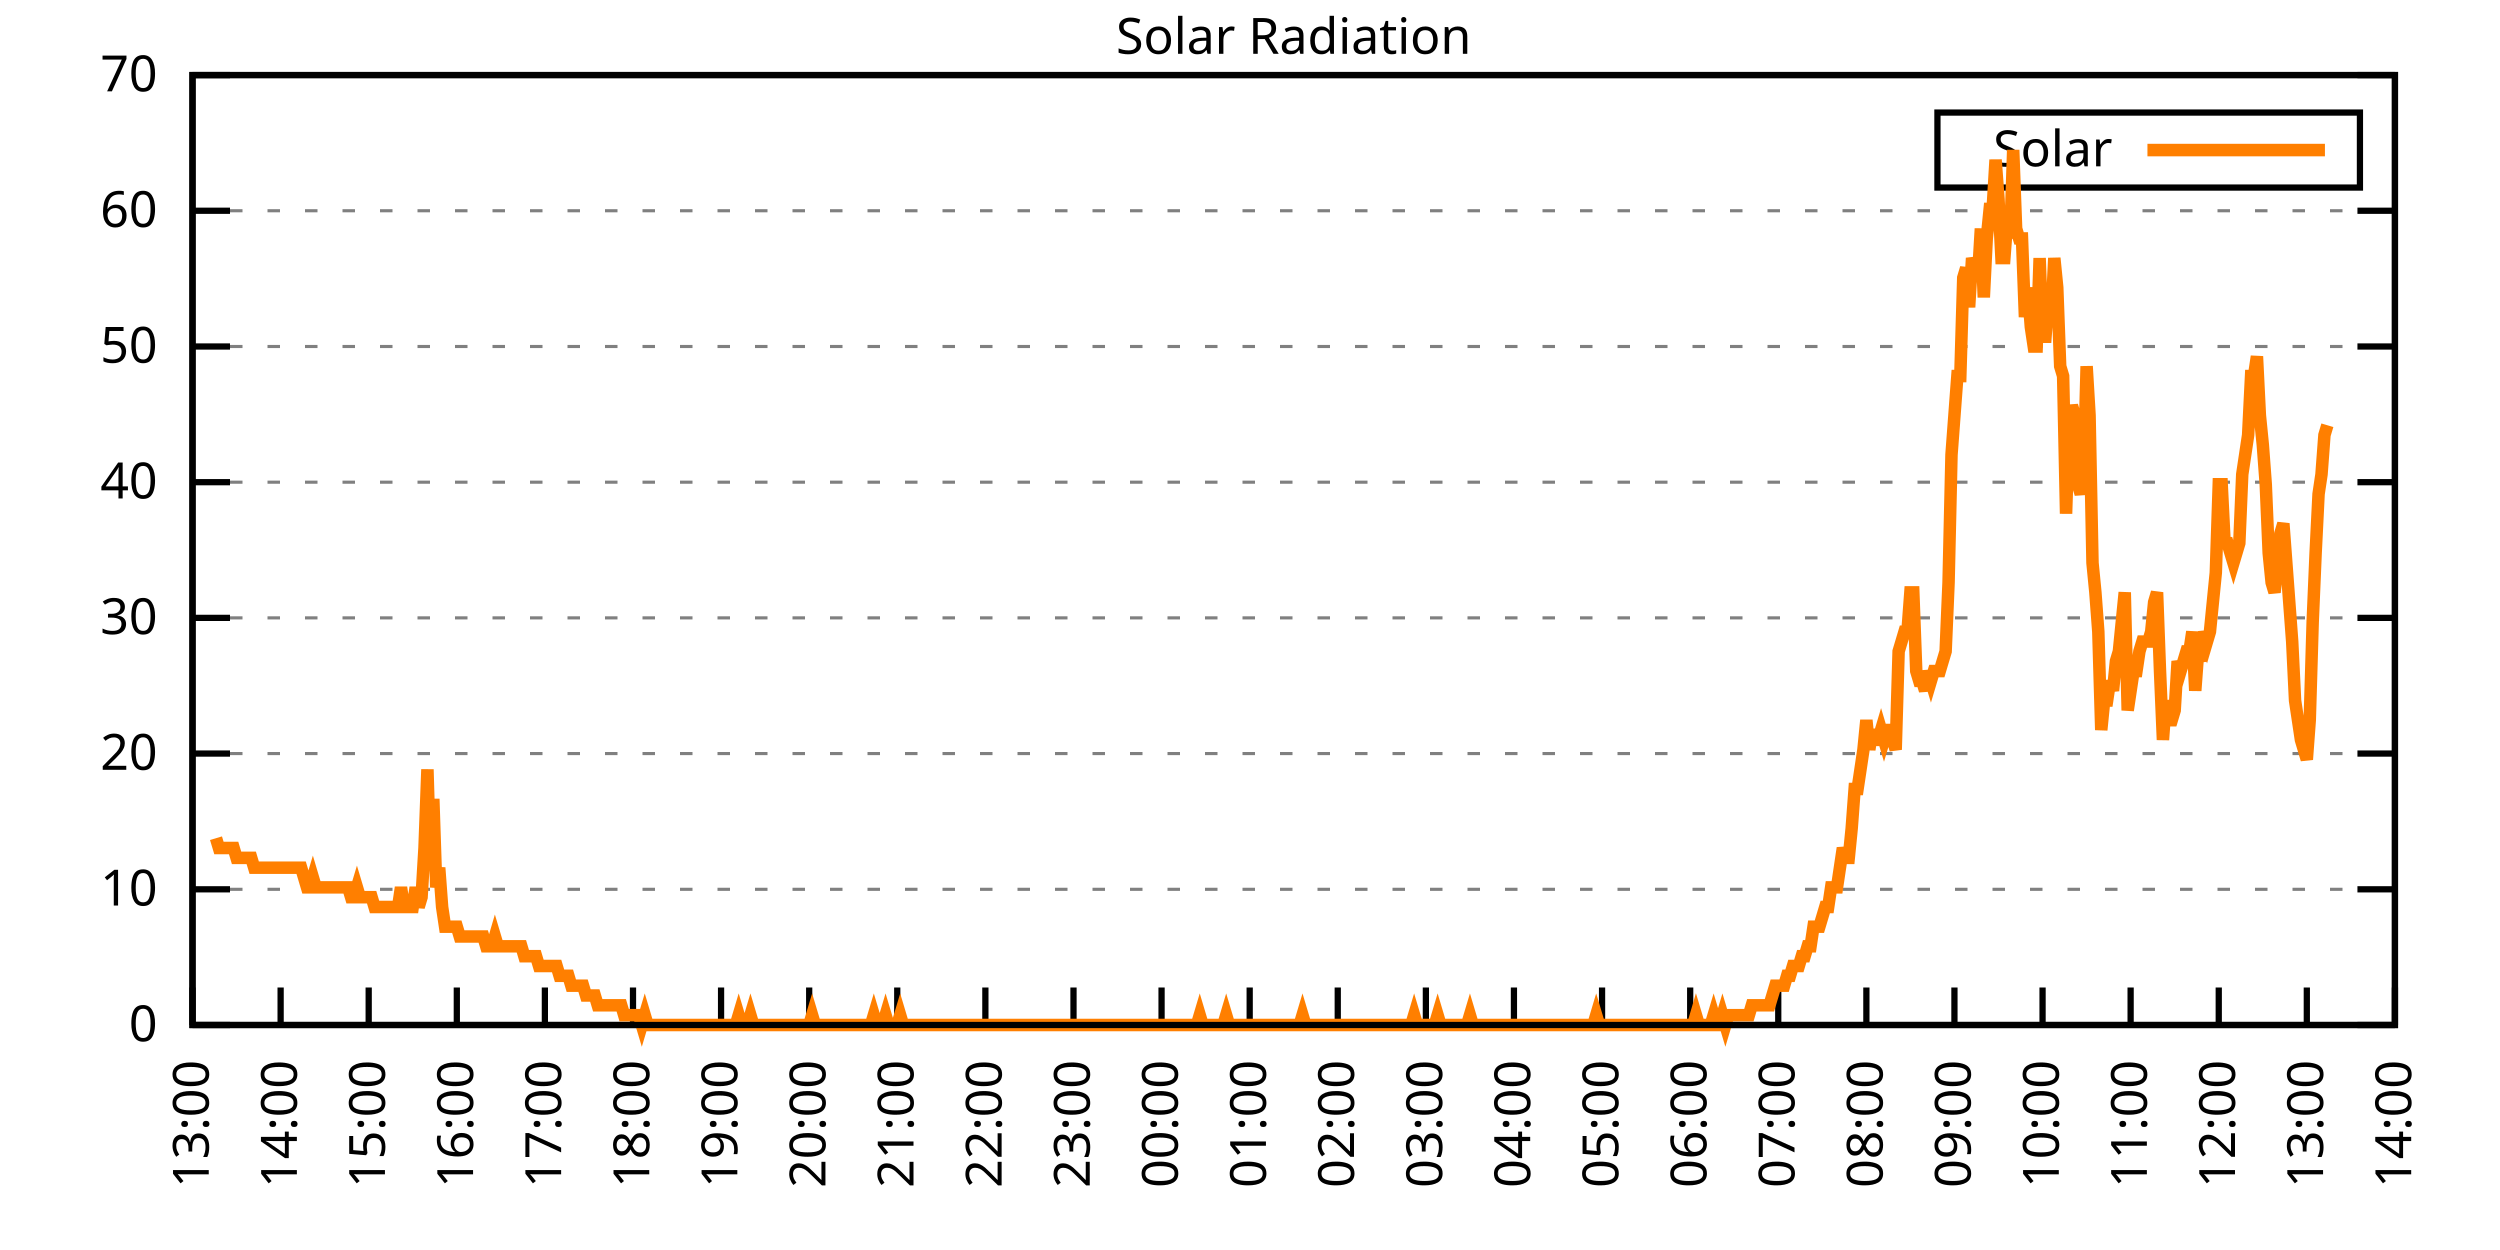
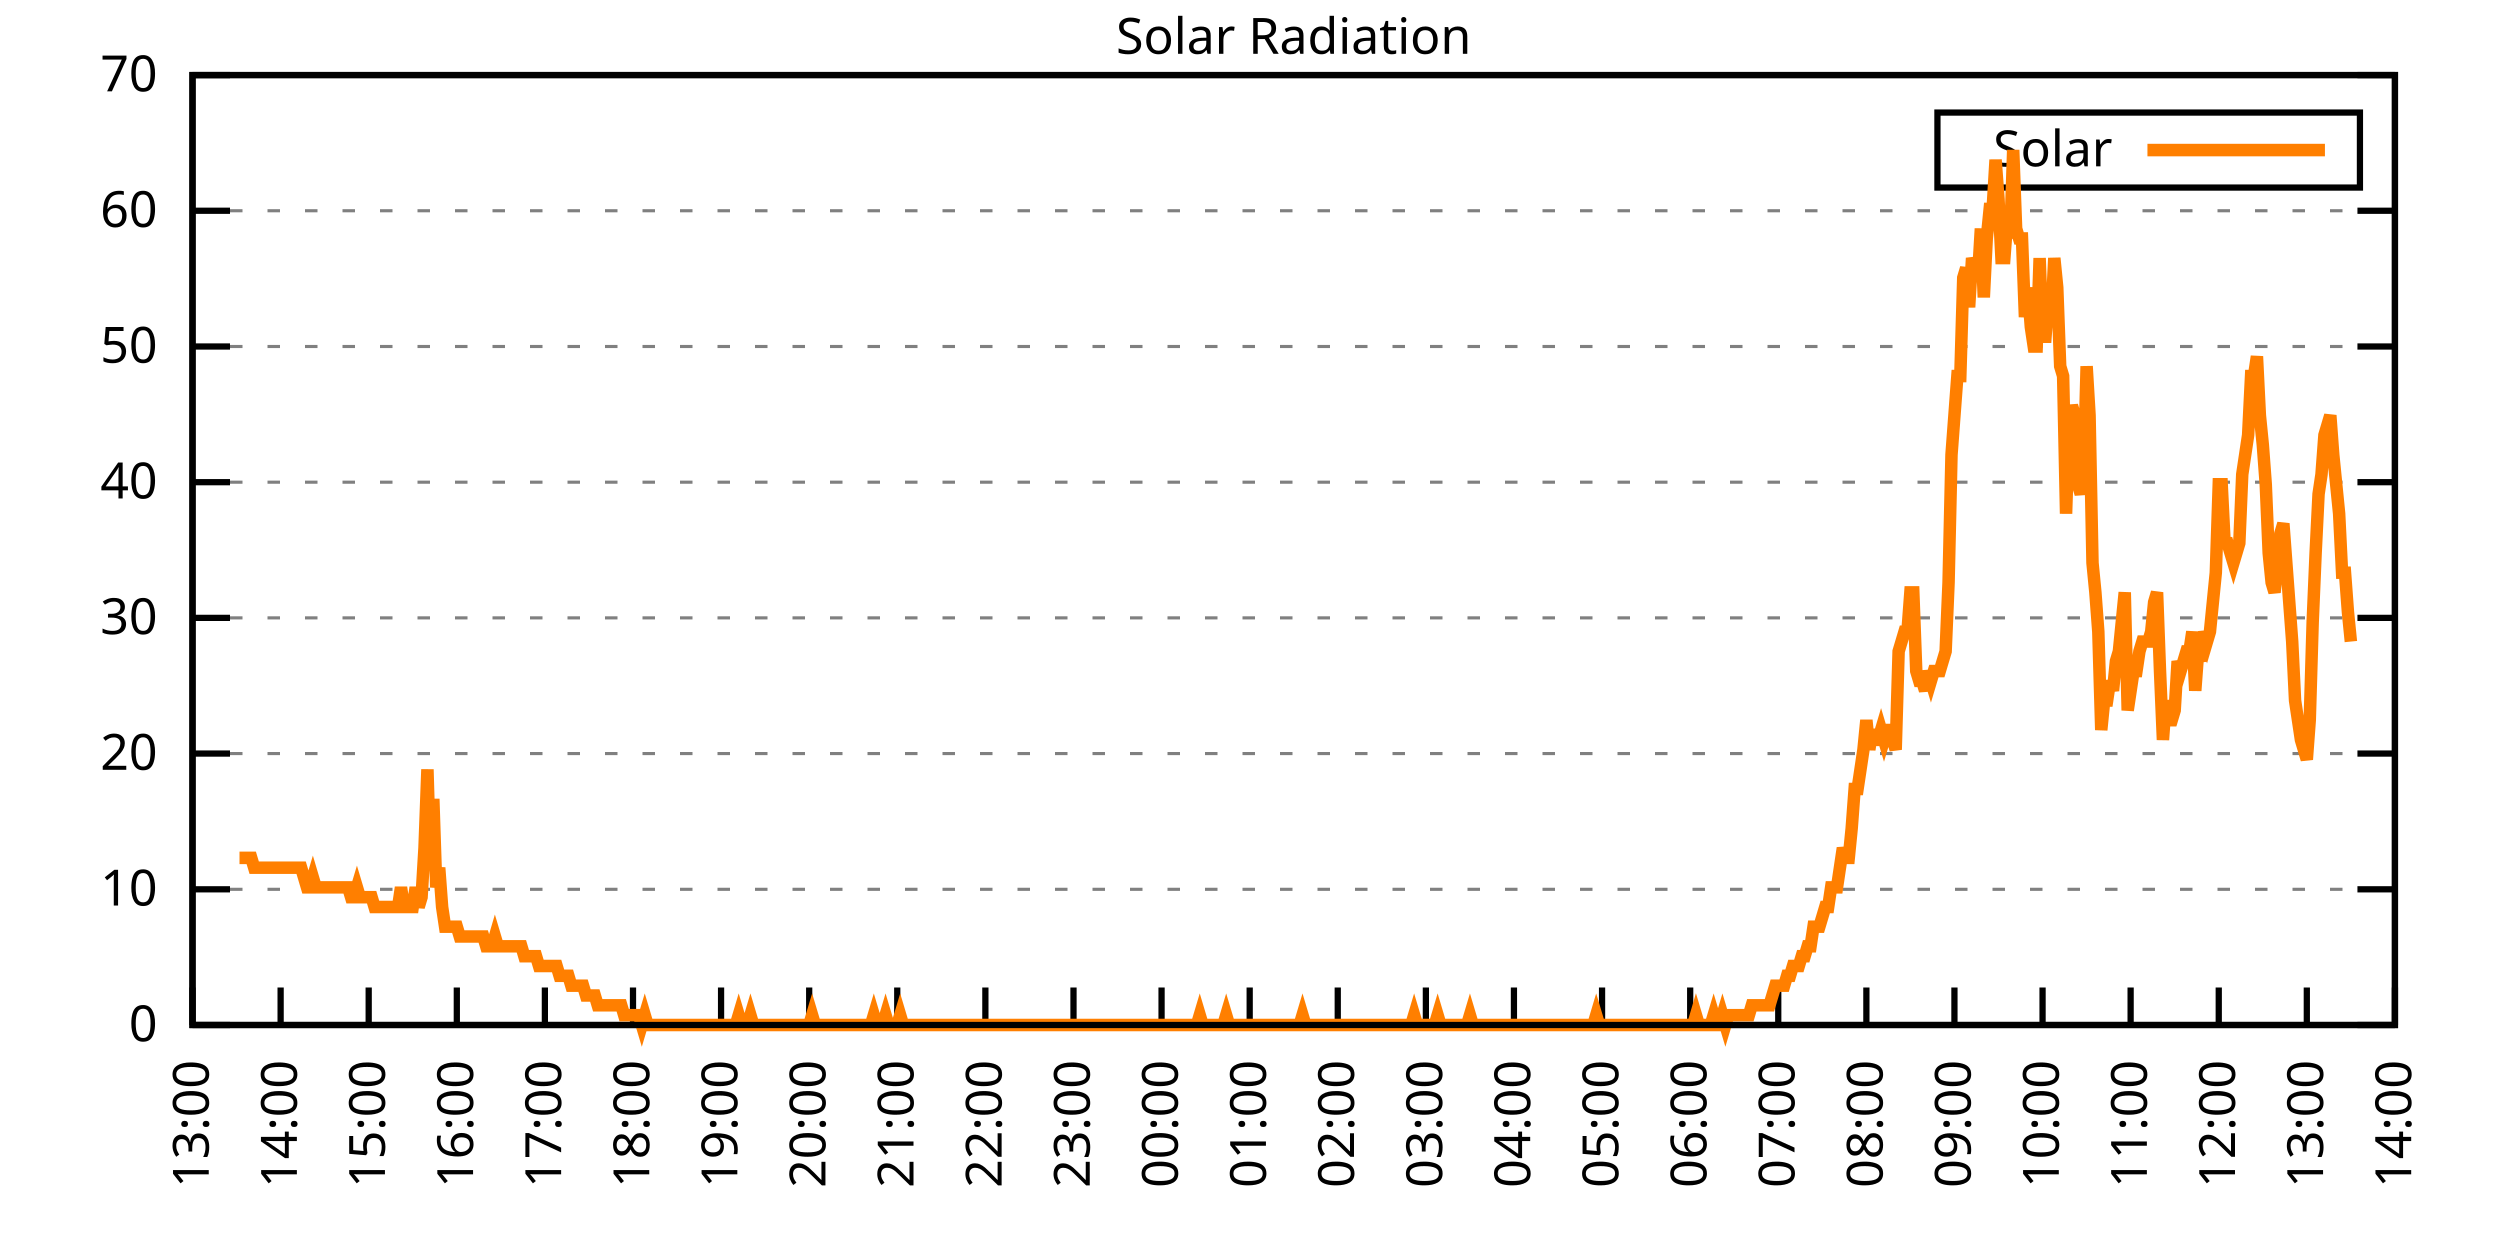
<svg xmlns="http://www.w3.org/2000/svg" xmlns:xlink="http://www.w3.org/1999/xlink" width="400" height="200" viewBox="0 0 400 200">
  <g id="gnuplot_canvas">
    <rect x="0" y="0" width="400" height="200" fill="none" />
    <defs>
      <circle id="gpDot" r="0.5" stroke-width="0.5" stroke="currentColor" />
      <path id="gpPt0" stroke-width="0.333" stroke="currentColor" d="M-1,0 h2 M0,-1 v2" />
      <path id="gpPt1" stroke-width="0.333" stroke="currentColor" d="M-1,-1 L1,1 M1,-1 L-1,1" />
      <path id="gpPt2" stroke-width="0.333" stroke="currentColor" d="M-1,0 L1,0 M0,-1 L0,1 M-1,-1 L1,1 M-1,1 L1,-1" />
      <rect id="gpPt3" stroke-width="0.333" stroke="currentColor" x="-1" y="-1" width="2" height="2" />
      <rect id="gpPt4" stroke-width="0.333" stroke="currentColor" fill="currentColor" x="-1" y="-1" width="2" height="2" />
      <circle id="gpPt5" stroke-width="0.333" stroke="currentColor" cx="0" cy="0" r="1" />
      <use xlink:href="#gpPt5" id="gpPt6" fill="currentColor" stroke="none" />
      <path id="gpPt7" stroke-width="0.333" stroke="currentColor" d="M0,-1.33 L-1.33,0.67 L1.33,0.67 z" />
      <use xlink:href="#gpPt7" id="gpPt8" fill="currentColor" stroke="none" />
      <use xlink:href="#gpPt7" id="gpPt9" stroke="currentColor" transform="rotate(180)" />
      <use xlink:href="#gpPt9" id="gpPt10" fill="currentColor" stroke="none" />
      <use xlink:href="#gpPt3" id="gpPt11" stroke="currentColor" transform="rotate(45)" />
      <use xlink:href="#gpPt11" id="gpPt12" fill="currentColor" stroke="none" />
      <path id="gpPt13" stroke-width="0.333" stroke="currentColor" d="M0,1.330 L1.265,0.411 L0.782,-1.067 L-0.782,-1.076 L-1.265,0.411 z" />
      <use xlink:href="#gpPt13" id="gpPt14" fill="currentColor" stroke="none" />
      <filter id="textbox" filterUnits="objectBoundingBox" x="0" y="0" height="1" width="1">
        <feFlood flood-color="white" flood-opacity="1" result="bgnd" />
        <feComposite in="SourceGraphic" in2="bgnd" operator="atop" />
      </filter>
      <filter id="greybox" filterUnits="objectBoundingBox" x="0" y="0" height="1" width="1">
        <feFlood flood-color="lightgrey" flood-opacity="1" result="grey" />
        <feComposite in="SourceGraphic" in2="grey" operator="atop" />
      </filter>
    </defs>
    <g fill="none" color="white" stroke="currentColor" stroke-width="1.00" stroke-linecap="butt" stroke-linejoin="miter">
</g>
    <g fill="none" color="black" stroke="currentColor" stroke-width="1.00" stroke-linecap="butt" stroke-linejoin="miter">
      <g stroke="none" shape-rendering="crispEdges">
        <polygon fill="rgb(255, 255, 255)" points="30.80,164.00 383.18,164.00 383.18,12.02 30.80,12.02 " />
      </g>
    </g>
    <g fill="none" color="black" stroke="currentColor" stroke-width="1.00" stroke-linecap="butt" stroke-linejoin="miter">
</g>
    <g fill="none" color="black" stroke="black" stroke-width="0.50" stroke-linecap="butt" stroke-linejoin="miter">
</g>
    <g fill="none" color="gray" stroke="currentColor" stroke-width="0.50" stroke-linecap="butt" stroke-linejoin="miter">
      <path stroke="gray" stroke-dasharray="2,4" class="gridline" d="M30.80,164.00 L383.19,164.00  " />
    </g>
    <g fill="none" color="gray" stroke="gray" stroke-width="1.00" stroke-linecap="butt" stroke-linejoin="miter">
</g>
    <g fill="none" color="black" stroke="currentColor" stroke-width="1.00" stroke-linecap="butt" stroke-linejoin="miter">
      <path stroke="black" d="M30.80,164.00 L36.80,164.00 M383.19,164.00 L377.19,164.00  " />
      <g transform="translate(25.20,166.60)" stroke="none" fill="black" font-family="Sans" font-size="8.00" text-anchor="end">
        <text>
          <tspan font-family="Sans"> 0</tspan>
        </text>
      </g>
    </g>
    <g fill="none" color="black" stroke="currentColor" stroke-width="1.00" stroke-linecap="butt" stroke-linejoin="miter">
</g>
    <g fill="none" color="black" stroke="black" stroke-width="0.50" stroke-linecap="butt" stroke-linejoin="miter">
</g>
    <g fill="none" color="gray" stroke="currentColor" stroke-width="0.50" stroke-linecap="butt" stroke-linejoin="miter">
      <path stroke="gray" stroke-dasharray="2,4" class="gridline" d="M30.80,142.29 L383.19,142.29  " />
    </g>
    <g fill="none" color="gray" stroke="gray" stroke-width="1.00" stroke-linecap="butt" stroke-linejoin="miter">
</g>
    <g fill="none" color="black" stroke="currentColor" stroke-width="1.00" stroke-linecap="butt" stroke-linejoin="miter">
      <path stroke="black" d="M30.80,142.29 L36.80,142.29 M383.19,142.29 L377.19,142.29  " />
      <g transform="translate(25.20,144.89)" stroke="none" fill="black" font-family="Sans" font-size="8.00" text-anchor="end">
        <text>
          <tspan font-family="Sans"> 10</tspan>
        </text>
      </g>
    </g>
    <g fill="none" color="black" stroke="currentColor" stroke-width="1.00" stroke-linecap="butt" stroke-linejoin="miter">
</g>
    <g fill="none" color="black" stroke="black" stroke-width="0.50" stroke-linecap="butt" stroke-linejoin="miter">
</g>
    <g fill="none" color="gray" stroke="currentColor" stroke-width="0.50" stroke-linecap="butt" stroke-linejoin="miter">
      <path stroke="gray" stroke-dasharray="2,4" class="gridline" d="M30.80,120.57 L383.19,120.57  " />
    </g>
    <g fill="none" color="gray" stroke="gray" stroke-width="1.00" stroke-linecap="butt" stroke-linejoin="miter">
</g>
    <g fill="none" color="black" stroke="currentColor" stroke-width="1.00" stroke-linecap="butt" stroke-linejoin="miter">
      <path stroke="black" d="M30.80,120.57 L36.80,120.57 M383.19,120.57 L377.19,120.57  " />
      <g transform="translate(25.20,123.17)" stroke="none" fill="black" font-family="Sans" font-size="8.00" text-anchor="end">
        <text>
          <tspan font-family="Sans"> 20</tspan>
        </text>
      </g>
    </g>
    <g fill="none" color="black" stroke="currentColor" stroke-width="1.00" stroke-linecap="butt" stroke-linejoin="miter">
</g>
    <g fill="none" color="black" stroke="black" stroke-width="0.50" stroke-linecap="butt" stroke-linejoin="miter">
</g>
    <g fill="none" color="gray" stroke="currentColor" stroke-width="0.50" stroke-linecap="butt" stroke-linejoin="miter">
      <path stroke="gray" stroke-dasharray="2,4" class="gridline" d="M30.80,98.86 L383.19,98.86  " />
    </g>
    <g fill="none" color="gray" stroke="gray" stroke-width="1.00" stroke-linecap="butt" stroke-linejoin="miter">
</g>
    <g fill="none" color="black" stroke="currentColor" stroke-width="1.00" stroke-linecap="butt" stroke-linejoin="miter">
      <path stroke="black" d="M30.80,98.86 L36.80,98.86 M383.19,98.86 L377.19,98.86  " />
      <g transform="translate(25.20,101.46)" stroke="none" fill="black" font-family="Sans" font-size="8.00" text-anchor="end">
        <text>
          <tspan font-family="Sans"> 30</tspan>
        </text>
      </g>
    </g>
    <g fill="none" color="black" stroke="currentColor" stroke-width="1.00" stroke-linecap="butt" stroke-linejoin="miter">
</g>
    <g fill="none" color="black" stroke="black" stroke-width="0.50" stroke-linecap="butt" stroke-linejoin="miter">
</g>
    <g fill="none" color="gray" stroke="currentColor" stroke-width="0.50" stroke-linecap="butt" stroke-linejoin="miter">
      <path stroke="gray" stroke-dasharray="2,4" class="gridline" d="M30.80,77.15 L383.19,77.15  " />
    </g>
    <g fill="none" color="gray" stroke="gray" stroke-width="1.00" stroke-linecap="butt" stroke-linejoin="miter">
</g>
    <g fill="none" color="black" stroke="currentColor" stroke-width="1.00" stroke-linecap="butt" stroke-linejoin="miter">
      <path stroke="black" d="M30.80,77.15 L36.80,77.15 M383.19,77.15 L377.19,77.15  " />
      <g transform="translate(25.20,79.75)" stroke="none" fill="black" font-family="Sans" font-size="8.00" text-anchor="end">
        <text>
          <tspan font-family="Sans"> 40</tspan>
        </text>
      </g>
    </g>
    <g fill="none" color="black" stroke="currentColor" stroke-width="1.00" stroke-linecap="butt" stroke-linejoin="miter">
</g>
    <g fill="none" color="black" stroke="black" stroke-width="0.50" stroke-linecap="butt" stroke-linejoin="miter">
</g>
    <g fill="none" color="gray" stroke="currentColor" stroke-width="0.50" stroke-linecap="butt" stroke-linejoin="miter">
      <path stroke="gray" stroke-dasharray="2,4" class="gridline" d="M30.80,55.44 L383.19,55.44  " />
    </g>
    <g fill="none" color="gray" stroke="gray" stroke-width="1.00" stroke-linecap="butt" stroke-linejoin="miter">
</g>
    <g fill="none" color="black" stroke="currentColor" stroke-width="1.00" stroke-linecap="butt" stroke-linejoin="miter">
      <path stroke="black" d="M30.80,55.44 L36.80,55.44 M383.19,55.44 L377.19,55.44  " />
      <g transform="translate(25.20,58.04)" stroke="none" fill="black" font-family="Sans" font-size="8.00" text-anchor="end">
        <text>
          <tspan font-family="Sans"> 50</tspan>
        </text>
      </g>
    </g>
    <g fill="none" color="black" stroke="currentColor" stroke-width="1.00" stroke-linecap="butt" stroke-linejoin="miter">
</g>
    <g fill="none" color="black" stroke="black" stroke-width="0.50" stroke-linecap="butt" stroke-linejoin="miter">
</g>
    <g fill="none" color="gray" stroke="currentColor" stroke-width="0.50" stroke-linecap="butt" stroke-linejoin="miter">
      <path stroke="gray" stroke-dasharray="2,4" class="gridline" d="M30.80,33.72 L383.19,33.72  " />
    </g>
    <g fill="none" color="gray" stroke="gray" stroke-width="1.00" stroke-linecap="butt" stroke-linejoin="miter">
</g>
    <g fill="none" color="black" stroke="currentColor" stroke-width="1.00" stroke-linecap="butt" stroke-linejoin="miter">
      <path stroke="black" d="M30.80,33.72 L36.80,33.72 M383.19,33.72 L377.19,33.72  " />
      <g transform="translate(25.20,36.32)" stroke="none" fill="black" font-family="Sans" font-size="8.00" text-anchor="end">
        <text>
          <tspan font-family="Sans"> 60</tspan>
        </text>
      </g>
    </g>
    <g fill="none" color="black" stroke="currentColor" stroke-width="1.00" stroke-linecap="butt" stroke-linejoin="miter">
</g>
    <g fill="none" color="black" stroke="black" stroke-width="0.50" stroke-linecap="butt" stroke-linejoin="miter">
</g>
    <g fill="none" color="gray" stroke="currentColor" stroke-width="0.50" stroke-linecap="butt" stroke-linejoin="miter">
      <path stroke="gray" stroke-dasharray="2,4" class="gridline" d="M30.80,12.01 L383.19,12.01  " />
    </g>
    <g fill="none" color="gray" stroke="gray" stroke-width="1.00" stroke-linecap="butt" stroke-linejoin="miter">
</g>
    <g fill="none" color="black" stroke="currentColor" stroke-width="1.00" stroke-linecap="butt" stroke-linejoin="miter">
      <path stroke="black" d="M30.80,12.01 L36.80,12.01 M383.19,12.01 L377.19,12.01  " />
      <g transform="translate(25.20,14.61)" stroke="none" fill="black" font-family="Sans" font-size="8.00" text-anchor="end">
        <text>
          <tspan font-family="Sans"> 70</tspan>
        </text>
      </g>
    </g>
    <g fill="none" color="black" stroke="currentColor" stroke-width="1.00" stroke-linecap="butt" stroke-linejoin="miter">
      <path stroke="black" d="M30.80,164.00 L30.80,158.00  " />
      <g transform="translate(33.40,169.60) rotate(270.00)" stroke="none" fill="black" font-family="Sans" font-size="8.00" text-anchor="end">
        <text>
          <tspan font-family="Sans">13:00</tspan>
        </text>
      </g>
    </g>
    <g fill="none" color="black" stroke="currentColor" stroke-width="1.00" stroke-linecap="butt" stroke-linejoin="miter">
      <path stroke="black" d="M44.90,164.00 L44.90,158.00  " />
      <g transform="translate(47.50,169.60) rotate(270.00)" stroke="none" fill="black" font-family="Sans" font-size="8.00" text-anchor="end">
        <text>
          <tspan font-family="Sans">14:00</tspan>
        </text>
      </g>
    </g>
    <g fill="none" color="black" stroke="currentColor" stroke-width="1.00" stroke-linecap="butt" stroke-linejoin="miter">
      <path stroke="black" d="M58.99,164.00 L58.99,158.00  " />
      <g transform="translate(61.59,169.60) rotate(270.00)" stroke="none" fill="black" font-family="Sans" font-size="8.00" text-anchor="end">
        <text>
          <tspan font-family="Sans">15:00</tspan>
        </text>
      </g>
    </g>
    <g fill="none" color="black" stroke="currentColor" stroke-width="1.00" stroke-linecap="butt" stroke-linejoin="miter">
      <path stroke="black" d="M73.09,164.00 L73.09,158.00  " />
      <g transform="translate(75.69,169.60) rotate(270.00)" stroke="none" fill="black" font-family="Sans" font-size="8.00" text-anchor="end">
        <text>
          <tspan font-family="Sans">16:00</tspan>
        </text>
      </g>
    </g>
    <g fill="none" color="black" stroke="currentColor" stroke-width="1.00" stroke-linecap="butt" stroke-linejoin="miter">
      <path stroke="black" d="M87.18,164.00 L87.18,158.00  " />
      <g transform="translate(89.78,169.60) rotate(270.00)" stroke="none" fill="black" font-family="Sans" font-size="8.00" text-anchor="end">
        <text>
          <tspan font-family="Sans">17:00</tspan>
        </text>
      </g>
    </g>
    <g fill="none" color="black" stroke="currentColor" stroke-width="1.00" stroke-linecap="butt" stroke-linejoin="miter">
      <path stroke="black" d="M101.28,164.00 L101.28,158.00  " />
      <g transform="translate(103.88,169.60) rotate(270.00)" stroke="none" fill="black" font-family="Sans" font-size="8.00" text-anchor="end">
        <text>
          <tspan font-family="Sans">18:00</tspan>
        </text>
      </g>
    </g>
    <g fill="none" color="black" stroke="currentColor" stroke-width="1.00" stroke-linecap="butt" stroke-linejoin="miter">
      <path stroke="black" d="M115.37,164.00 L115.37,158.00  " />
      <g transform="translate(117.97,169.60) rotate(270.00)" stroke="none" fill="black" font-family="Sans" font-size="8.00" text-anchor="end">
        <text>
          <tspan font-family="Sans">19:00</tspan>
        </text>
      </g>
    </g>
    <g fill="none" color="black" stroke="currentColor" stroke-width="1.00" stroke-linecap="butt" stroke-linejoin="miter">
      <path stroke="black" d="M129.47,164.00 L129.47,158.00  " />
      <g transform="translate(132.07,169.60) rotate(270.00)" stroke="none" fill="black" font-family="Sans" font-size="8.00" text-anchor="end">
        <text>
          <tspan font-family="Sans">20:00</tspan>
        </text>
      </g>
    </g>
    <g fill="none" color="black" stroke="currentColor" stroke-width="1.00" stroke-linecap="butt" stroke-linejoin="miter">
      <path stroke="black" d="M143.56,164.00 L143.56,158.00  " />
      <g transform="translate(146.16,169.60) rotate(270.00)" stroke="none" fill="black" font-family="Sans" font-size="8.00" text-anchor="end">
        <text>
          <tspan font-family="Sans">21:00</tspan>
        </text>
      </g>
    </g>
    <g fill="none" color="black" stroke="currentColor" stroke-width="1.00" stroke-linecap="butt" stroke-linejoin="miter">
      <path stroke="black" d="M157.66,164.00 L157.66,158.00  " />
      <g transform="translate(160.26,169.60) rotate(270.00)" stroke="none" fill="black" font-family="Sans" font-size="8.00" text-anchor="end">
        <text>
          <tspan font-family="Sans">22:00</tspan>
        </text>
      </g>
    </g>
    <g fill="none" color="black" stroke="currentColor" stroke-width="1.00" stroke-linecap="butt" stroke-linejoin="miter">
      <path stroke="black" d="M171.76,164.00 L171.76,158.00  " />
      <g transform="translate(174.36,169.60) rotate(270.00)" stroke="none" fill="black" font-family="Sans" font-size="8.00" text-anchor="end">
        <text>
          <tspan font-family="Sans">23:00</tspan>
        </text>
      </g>
    </g>
    <g fill="none" color="black" stroke="currentColor" stroke-width="1.00" stroke-linecap="butt" stroke-linejoin="miter">
      <path stroke="black" d="M185.85,164.00 L185.85,158.00  " />
      <g transform="translate(188.45,169.60) rotate(270.00)" stroke="none" fill="black" font-family="Sans" font-size="8.00" text-anchor="end">
        <text>
          <tspan font-family="Sans">00:00</tspan>
        </text>
      </g>
    </g>
    <g fill="none" color="black" stroke="currentColor" stroke-width="1.00" stroke-linecap="butt" stroke-linejoin="miter">
      <path stroke="black" d="M199.95,164.00 L199.95,158.00  " />
      <g transform="translate(202.55,169.60) rotate(270.00)" stroke="none" fill="black" font-family="Sans" font-size="8.00" text-anchor="end">
        <text>
          <tspan font-family="Sans">01:00</tspan>
        </text>
      </g>
    </g>
    <g fill="none" color="black" stroke="currentColor" stroke-width="1.00" stroke-linecap="butt" stroke-linejoin="miter">
      <path stroke="black" d="M214.04,164.00 L214.04,158.00  " />
      <g transform="translate(216.64,169.60) rotate(270.00)" stroke="none" fill="black" font-family="Sans" font-size="8.00" text-anchor="end">
        <text>
          <tspan font-family="Sans">02:00</tspan>
        </text>
      </g>
    </g>
    <g fill="none" color="black" stroke="currentColor" stroke-width="1.00" stroke-linecap="butt" stroke-linejoin="miter">
      <path stroke="black" d="M228.14,164.00 L228.14,158.00  " />
      <g transform="translate(230.74,169.60) rotate(270.00)" stroke="none" fill="black" font-family="Sans" font-size="8.00" text-anchor="end">
        <text>
          <tspan font-family="Sans">03:00</tspan>
        </text>
      </g>
    </g>
    <g fill="none" color="black" stroke="currentColor" stroke-width="1.00" stroke-linecap="butt" stroke-linejoin="miter">
      <path stroke="black" d="M242.23,164.00 L242.23,158.00  " />
      <g transform="translate(244.83,169.60) rotate(270.00)" stroke="none" fill="black" font-family="Sans" font-size="8.00" text-anchor="end">
        <text>
          <tspan font-family="Sans">04:00</tspan>
        </text>
      </g>
    </g>
    <g fill="none" color="black" stroke="currentColor" stroke-width="1.00" stroke-linecap="butt" stroke-linejoin="miter">
      <path stroke="black" d="M256.33,164.00 L256.33,158.00  " />
      <g transform="translate(258.93,169.60) rotate(270.00)" stroke="none" fill="black" font-family="Sans" font-size="8.00" text-anchor="end">
        <text>
          <tspan font-family="Sans">05:00</tspan>
        </text>
      </g>
    </g>
    <g fill="none" color="black" stroke="currentColor" stroke-width="1.00" stroke-linecap="butt" stroke-linejoin="miter">
      <path stroke="black" d="M270.43,164.00 L270.43,158.00  " />
      <g transform="translate(273.03,169.60) rotate(270.00)" stroke="none" fill="black" font-family="Sans" font-size="8.00" text-anchor="end">
        <text>
          <tspan font-family="Sans">06:00</tspan>
        </text>
      </g>
    </g>
    <g fill="none" color="black" stroke="currentColor" stroke-width="1.00" stroke-linecap="butt" stroke-linejoin="miter">
      <path stroke="black" d="M284.52,164.00 L284.52,158.00  " />
      <g transform="translate(287.12,169.60) rotate(270.00)" stroke="none" fill="black" font-family="Sans" font-size="8.00" text-anchor="end">
        <text>
          <tspan font-family="Sans">07:00</tspan>
        </text>
      </g>
    </g>
    <g fill="none" color="black" stroke="currentColor" stroke-width="1.00" stroke-linecap="butt" stroke-linejoin="miter">
      <path stroke="black" d="M298.62,164.00 L298.62,158.00  " />
      <g transform="translate(301.22,169.60) rotate(270.00)" stroke="none" fill="black" font-family="Sans" font-size="8.00" text-anchor="end">
        <text>
          <tspan font-family="Sans">08:00</tspan>
        </text>
      </g>
    </g>
    <g fill="none" color="black" stroke="currentColor" stroke-width="1.00" stroke-linecap="butt" stroke-linejoin="miter">
      <path stroke="black" d="M312.71,164.00 L312.71,158.00  " />
      <g transform="translate(315.31,169.60) rotate(270.00)" stroke="none" fill="black" font-family="Sans" font-size="8.00" text-anchor="end">
        <text>
          <tspan font-family="Sans">09:00</tspan>
        </text>
      </g>
    </g>
    <g fill="none" color="black" stroke="currentColor" stroke-width="1.00" stroke-linecap="butt" stroke-linejoin="miter">
      <path stroke="black" d="M326.81,164.00 L326.81,158.00  " />
      <g transform="translate(329.41,169.60) rotate(270.00)" stroke="none" fill="black" font-family="Sans" font-size="8.00" text-anchor="end">
        <text>
          <tspan font-family="Sans">10:00</tspan>
        </text>
      </g>
    </g>
    <g fill="none" color="black" stroke="currentColor" stroke-width="1.00" stroke-linecap="butt" stroke-linejoin="miter">
      <path stroke="black" d="M340.90,164.00 L340.90,158.00  " />
      <g transform="translate(343.50,169.60) rotate(270.00)" stroke="none" fill="black" font-family="Sans" font-size="8.00" text-anchor="end">
        <text>
          <tspan font-family="Sans">11:00</tspan>
        </text>
      </g>
    </g>
    <g fill="none" color="black" stroke="currentColor" stroke-width="1.00" stroke-linecap="butt" stroke-linejoin="miter">
      <path stroke="black" d="M355.00,164.00 L355.00,158.00  " />
      <g transform="translate(357.60,169.60) rotate(270.00)" stroke="none" fill="black" font-family="Sans" font-size="8.00" text-anchor="end">
        <text>
          <tspan font-family="Sans">12:00</tspan>
        </text>
      </g>
    </g>
    <g fill="none" color="black" stroke="currentColor" stroke-width="1.00" stroke-linecap="butt" stroke-linejoin="miter">
      <path stroke="black" d="M369.09,164.00 L369.09,158.00  " />
      <g transform="translate(371.69,169.60) rotate(270.00)" stroke="none" fill="black" font-family="Sans" font-size="8.00" text-anchor="end">
        <text>
          <tspan font-family="Sans">13:00</tspan>
        </text>
      </g>
    </g>
    <g fill="none" color="black" stroke="currentColor" stroke-width="1.00" stroke-linecap="butt" stroke-linejoin="miter">
      <path stroke="black" d="M383.19,164.00 L383.19,158.00  " />
      <g transform="translate(385.79,169.60) rotate(270.00)" stroke="none" fill="black" font-family="Sans" font-size="8.00" text-anchor="end">
        <text>
          <tspan font-family="Sans">14:00</tspan>
        </text>
      </g>
    </g>
    <g fill="none" color="black" stroke="currentColor" stroke-width="1.00" stroke-linecap="butt" stroke-linejoin="miter">
</g>
    <g fill="none" color="black" stroke="currentColor" stroke-width="1.00" stroke-linecap="butt" stroke-linejoin="miter">
      <path stroke="black" d="M30.80,12.01 L30.80,164.00 L383.19,164.00 L383.19,12.01 L30.80,12.01 Z  " />
    </g>
    <g fill="none" color="black" stroke="currentColor" stroke-width="1.00" stroke-linecap="butt" stroke-linejoin="miter">
</g>
    <g fill="none" color="black" stroke="currentColor" stroke-width="1.00" stroke-linecap="butt" stroke-linejoin="miter">
      <path stroke="black" d="M309.99,30.01 L309.99,18.01 L377.59,18.01 L377.59,30.01 L309.99,30.01 Z  " />
    </g>
    <g id="Solar_Radiation_plot_1">
      <g fill="none" color="white" stroke="black" stroke-width="2.00" stroke-linecap="butt" stroke-linejoin="miter">
</g>
      <g fill="none" color="black" stroke="currentColor" stroke-width="2.00" stroke-linecap="butt" stroke-linejoin="miter">
        <g transform="translate(337.99,26.61)" stroke="none" fill="black" font-family="Sans" font-size="8.00" text-anchor="end">
          <text>
            <tspan font-family="Sans">Solar</tspan>
          </text>
        </g>
      </g>
      <g fill="none" color="black" stroke="currentColor" stroke-width="2.00" stroke-linecap="butt" stroke-linejoin="miter">
-         <path stroke="rgb(255, 127,   0)" d="M343.59,24.01 L371.99,24.01 M34.56,134.11 L35.03,135.68 L35.50,135.68 L35.97,135.68 L36.44,135.68 L36.91,135.68   L37.38,135.68 L37.85,137.26 L38.32,137.26 L38.79,137.26 L39.26,137.26 L39.73,137.26 L40.20,137.26 L40.67,138.83   L41.14,138.83 L41.61,138.83 L42.08,138.83 L42.55,138.83 L43.02,138.83 L43.49,138.83 L43.96,138.83 L44.43,138.83   L44.90,138.83 L45.37,138.83 L45.84,138.83 L46.31,138.83 L46.78,138.83 L47.24,138.83 L47.71,138.83 L48.18,138.83   L48.65,140.40 L49.12,141.98 L49.59,141.98 L50.06,140.40 L50.53,141.98 L51.00,141.98 L51.47,141.98 L51.94,141.98   L52.41,141.98 L52.88,141.98 L53.35,141.98 L53.82,141.98 L54.29,141.98 L54.76,141.98 L55.23,141.98 L55.70,141.98   L56.17,143.55 L56.64,143.55 L57.11,141.98 L57.58,143.55 L58.05,143.55 L58.52,143.55 L58.99,143.55 L59.46,143.55   L59.93,145.12 L60.40,145.12 L60.87,145.12 L61.34,145.12 L61.81,145.12 L62.28,145.12 L62.75,145.12 L63.22,145.12   L63.69,145.12 L64.16,141.98 L64.63,145.12 L65.10,145.12 L65.57,145.12 L66.04,145.12 L66.51,141.98 L66.98,145.12   L67.45,143.55 L67.92,135.68 L68.39,123.10 L68.86,138.83 L69.33,127.82 L69.80,141.98 L70.27,138.83 L70.74,145.12   L71.21,148.27 L71.68,148.27 L72.15,148.27 L72.62,148.27 L73.09,148.27 L73.56,149.84 L74.03,149.84 L74.50,149.84   L74.97,149.84 L75.44,149.84 L75.91,149.84 L76.38,149.84 L76.85,149.84 L77.32,149.84 L77.79,151.41 L78.26,151.41   L78.73,151.41 L79.19,149.84 L79.66,151.41 L80.13,151.41 L80.60,151.41 L81.07,151.41 L81.54,151.41 L82.01,151.41   L82.48,151.41 L82.95,151.41 L83.42,151.41 L83.89,152.99 L84.36,152.99 L84.83,152.99 L85.30,152.99 L85.77,152.99   L86.24,154.56 L86.71,154.56 L87.18,154.56 L87.65,154.56 L88.12,154.56 L88.59,154.56 L89.06,154.56 L89.53,156.13   L90.00,156.13 L90.47,156.13 L90.94,156.13 L91.41,157.71 L91.88,157.71 L92.35,157.71 L92.82,157.71 L93.29,157.71   L93.76,159.28 L94.23,159.28 L94.70,159.28 L95.17,159.28 L95.64,160.85 L96.11,160.85 L96.58,160.85 L97.05,160.85   L97.52,160.85 L97.99,160.85 L98.46,160.85 L98.93,160.85 L99.40,160.85 L99.87,162.43 L100.34,162.43 L100.81,162.43   L101.28,162.43 L101.75,162.43 L102.22,162.43 L102.69,164.00 L103.16,162.43 L103.63,164.00 L104.10,164.00 L104.57,164.00   L105.04,164.00 L105.51,164.00 L105.98,164.00 L106.45,164.00 L106.92,164.00 L107.39,164.00 L107.86,164.00 L108.33,164.00   L108.80,164.00 L109.27,164.00 L109.74,164.00 L110.21,164.00 L110.68,164.00 L111.14,164.00 L111.61,164.00 L112.08,164.00   L112.55,164.00 L113.02,164.00 L113.49,164.00 L113.96,164.00 L114.43,164.00 L114.90,164.00 L115.37,164.00 L115.84,164.00   L116.31,164.00 L116.78,164.00 L117.25,164.00 L117.72,164.00 L118.19,162.43 L118.66,164.00 L119.13,164.00 L119.60,164.00   L120.07,162.43 L120.54,164.00 L121.01,164.00 L121.48,164.00 L121.95,164.00 L122.42,164.00 L122.89,164.00 L123.36,164.00   L123.83,164.00 L124.30,164.00 L124.77,164.00 L125.24,164.00 L125.71,164.00 L126.18,164.00 L126.65,164.00 L127.12,164.00   L127.59,164.00 L128.06,164.00 L128.53,164.00 L129.00,164.00 L129.47,164.00 L129.94,162.43 L130.41,164.00 L130.88,164.00   L131.35,164.00 L131.82,164.00 L132.29,164.00 L132.76,164.00 L133.23,164.00 L133.70,164.00 L134.17,164.00 L134.64,164.00   L135.11,164.00 L135.58,164.00 L136.05,164.00 L136.52,164.00 L136.99,164.00 L137.46,164.00 L137.93,164.00 L138.40,164.00   L138.87,164.00 L139.34,164.00 L139.81,162.43 L140.28,164.00 L140.75,164.00 L141.22,164.00 L141.69,162.43 L142.16,164.00   L142.63,164.00 L143.09,164.00 L143.56,164.00 L144.03,162.43 L144.50,164.00 L144.97,164.00 L145.44,164.00 L145.91,164.00   L146.38,164.00 L146.85,164.00 L147.32,164.00 L147.79,164.00 L148.26,164.00 L148.73,164.00 L149.20,164.00 L149.67,164.00   L150.14,164.00 L150.61,164.00 L151.08,164.00 L151.55,164.00 L152.02,164.00 L152.49,164.00 L152.96,164.00 L153.43,164.00   L153.90,164.00 L154.37,164.00 L154.84,164.00 L155.31,164.00 L155.78,164.00 L156.25,164.00 L156.72,164.00 L157.19,164.00   L157.66,164.00 L158.13,164.00 L158.60,164.00 L159.07,164.00 L159.54,164.00 L160.01,164.00 L160.48,164.00 L160.95,164.00   L161.42,164.00 L161.89,164.00 L162.36,164.00 L162.83,164.00 L163.30,164.00 L163.77,164.00 L164.24,164.00 L164.71,164.00   L165.18,164.00 L165.65,164.00 L166.12,164.00 L166.59,164.00 L167.06,164.00 L167.53,164.00 L168.00,164.00 L168.47,164.00   L168.94,164.00 L169.41,164.00 L169.88,164.00 L170.35,164.00 L170.82,164.00 L171.29,164.00 L171.76,164.00 L172.23,164.00   L172.70,164.00 L173.17,164.00 L173.64,164.00 L174.11,164.00 L174.58,164.00 L175.04,164.00 L175.51,164.00 L175.98,164.00   L176.45,164.00 L176.92,164.00 L177.39,164.00 L177.86,164.00 L178.33,164.00 L178.80,164.00 L179.27,164.00 L179.74,164.00   L180.21,164.00 L180.68,164.00 L181.15,164.00 L181.62,164.00 L182.09,164.00 L182.56,164.00 L183.03,164.00 L183.50,164.00   L183.97,164.00 L184.44,164.00 L184.91,164.00 L185.38,164.00 L185.85,164.00 L186.32,164.00 L186.79,164.00 L187.26,164.00   L187.73,164.00 L188.20,164.00 L188.67,164.00 L189.14,164.00 L189.61,164.00 L190.08,164.00 L190.55,164.00 L191.02,164.00   L191.49,164.00 L191.96,162.43 L192.43,164.00 L192.90,164.00 L193.37,164.00 L193.84,164.00 L194.31,164.00 L194.78,164.00   L195.25,164.00 L195.72,164.00 L196.19,162.43 L196.66,164.00 L197.13,164.00 L197.60,164.00 L198.07,164.00 L198.54,164.00   L199.01,164.00 L199.48,164.00 L199.95,164.00 L200.42,164.00 L200.89,164.00 L201.36,164.00 L201.83,164.00 L202.30,164.00   L202.77,164.00 L203.24,164.00 L203.71,164.00 L204.18,164.00 L204.65,164.00 L205.12,164.00 L205.59,164.00 L206.06,164.00   L206.53,164.00 L207.00,164.00 L207.46,164.00 L207.93,164.00 L208.40,162.43 L208.87,164.00 L209.34,164.00 L209.81,164.00   L210.28,164.00 L210.75,164.00 L211.22,164.00 L211.69,164.00 L212.16,164.00 L212.63,164.00 L213.10,164.00 L213.57,164.00   L214.04,164.00 L214.51,164.00 L214.98,164.00 L215.45,164.00 L215.92,164.00 L216.39,164.00 L216.86,164.00 L217.33,164.00   L217.80,164.00 L218.27,164.00 L218.74,164.00 L219.21,164.00 L219.68,164.00 L220.15,164.00 L220.62,164.00 L221.09,164.00   L221.56,164.00 L222.03,164.00 L222.50,164.00 L222.97,164.00 L223.44,164.00 L223.91,164.00 L224.38,164.00 L224.85,164.00   L225.32,164.00 L225.79,164.00 L226.26,162.43 L226.73,164.00 L227.20,164.00 L227.67,164.00 L228.14,164.00 L228.61,164.00   L229.08,164.00 L229.55,164.00 L230.02,162.43 L230.49,164.00 L230.96,164.00 L231.43,164.00 L231.90,164.00 L232.37,164.00   L232.84,164.00 L233.31,164.00 L233.78,164.00 L234.25,164.00 L234.72,164.00 L235.19,162.43 L235.66,164.00 L236.13,164.00   L236.60,164.00 L237.07,164.00 L237.54,164.00 L238.01,164.00 L238.48,164.00 L238.95,164.00 L239.41,164.00 L239.88,164.00   L240.35,164.00 L240.82,164.00 L241.29,164.00 L241.76,164.00 L242.23,164.00 L242.70,164.00 L243.17,164.00 L243.64,164.00   L244.11,164.00 L244.58,164.00 L245.05,164.00 L245.52,164.00 L245.99,164.00 L246.46,164.00 L246.93,164.00 L247.40,164.00   L247.87,164.00 L248.34,164.00 L248.81,164.00 L249.28,164.00 L249.75,164.00 L250.22,164.00 L250.69,164.00 L251.16,164.00   L251.63,164.00 L252.10,164.00 L252.57,164.00 L253.04,164.00 L253.51,164.00 L253.98,164.00 L254.45,164.00 L254.92,164.00   L255.39,162.43 L255.86,164.00 L256.33,164.00 L256.80,164.00 L257.27,164.00 L257.74,164.00 L258.21,164.00 L258.68,164.00   L259.15,164.00 L259.62,164.00 L260.09,164.00 L260.56,164.00 L261.03,164.00 L261.50,164.00 L261.97,164.00 L262.44,164.00   L262.91,164.00 L263.38,164.00 L263.85,164.00 L264.32,164.00 L264.79,164.00 L265.26,164.00 L265.73,164.00 L266.20,164.00   L266.67,164.00 L267.14,164.00 L267.61,164.00 L268.08,164.00 L268.55,164.00 L269.02,164.00 L269.49,164.00 L269.96,164.00   L270.43,164.00 L270.90,164.00 L271.36,162.43 L271.83,164.00 L272.30,164.00 L272.77,164.00 L273.24,164.00 L273.71,164.00   L274.18,162.43 L274.65,164.00 L275.12,164.00 L275.59,162.43 L276.06,164.00 L276.53,162.43 L277.00,162.43 L277.47,162.43   L277.94,162.43 L278.41,162.43 L278.88,162.43 L279.35,162.43 L279.82,162.43 L280.29,160.85 L280.76,160.85 L281.23,160.85   L281.70,160.85 L282.17,160.85 L282.64,160.85 L283.11,160.85 L283.58,159.28 L284.05,157.71 L284.52,157.71 L284.99,157.71   L285.46,157.71 L285.93,156.13 L286.40,156.13 L286.87,154.56 L287.34,154.56 L287.81,154.56 L288.28,152.99 L288.75,152.99   L289.22,151.41 L289.69,151.41 L290.16,148.27 L290.63,148.27 L291.10,148.27 L291.57,146.70 L292.04,145.12 L292.51,145.12   L292.98,141.98 L293.45,141.98 L293.92,141.98 L294.39,138.83 L294.86,135.68 L295.33,137.26 L295.80,137.26 L296.27,132.54   L296.74,126.24 L297.21,126.24 L297.68,123.10 L298.15,119.95 L298.62,115.23 L299.09,119.95 L299.56,116.80 L300.03,118.38   L300.50,118.38 L300.97,116.80 L301.44,118.38 L301.91,116.80 L302.38,116.80 L302.85,118.38 L303.31,119.95 L303.78,104.22   L304.25,102.65 L304.72,101.07 L305.19,101.07 L305.66,94.78 L306.13,94.78 L306.60,107.37 L307.07,108.94 L307.54,108.94   L308.01,110.51 L308.48,107.37 L308.95,108.94 L309.42,107.37 L309.89,107.37 L310.36,107.37 L310.83,105.79 L311.30,104.22   L311.77,93.21 L312.24,72.76 L312.71,66.46 L313.18,60.17 L313.65,60.17 L314.12,44.44 L314.59,42.87 L315.06,49.16   L315.53,41.29 L316.00,42.87 L316.47,44.44 L316.94,36.57 L317.41,47.58 L317.88,38.15 L318.35,33.43 L318.82,33.43   L319.29,25.56 L319.76,31.85 L320.23,41.29 L320.70,41.29 L321.17,35.00 L321.64,38.15 L322.11,23.99 L322.58,36.57   L323.05,38.15 L323.52,38.15 L323.99,50.73 L324.46,46.01 L324.93,52.30 L325.40,55.45 L325.87,55.45 L326.34,41.29   L326.81,53.88 L327.28,53.88 L327.75,47.58 L328.22,50.73 L328.69,41.29 L329.16,46.01 L329.63,58.60 L330.10,60.17   L330.57,82.19 L331.04,68.04 L331.51,64.89 L331.98,66.46 L332.45,77.48 L332.92,79.05 L333.39,75.90 L333.86,58.60   L334.33,66.46 L334.80,90.06 L335.26,94.78 L335.73,101.07 L336.20,116.80 L336.67,112.09 L337.14,112.09 L337.61,108.94   L338.08,110.51 L338.55,105.79 L339.02,104.22 L339.49,99.50 L339.96,94.78 L340.43,113.66 L340.90,110.51 L341.37,107.37   L341.84,107.37 L342.31,104.22 L342.78,102.65 L343.25,102.65 L343.72,102.65 L344.19,101.07 L344.66,96.35 L345.13,94.78   L345.60,107.37 L346.07,118.38 L346.54,112.09 L347.01,115.23 L347.48,115.23 L347.95,113.66 L348.42,105.79 L348.89,107.37   L349.36,105.79 L349.83,104.22 L350.30,104.22 L350.77,101.07 L351.24,110.51 L351.71,104.22 L352.18,105.79 L352.65,101.07   L353.12,102.65 L353.59,101.07 L354.06,96.35 L354.53,91.63 L355.00,77.48 L355.47,77.48 L355.94,86.91 L356.41,86.91   L356.88,88.49 L357.35,90.06 L357.82,88.49 L358.29,86.91 L358.76,75.90 L359.23,72.76 L359.70,69.61 L360.17,60.17   L360.64,60.17 L361.11,57.02 L361.58,66.46 L362.05,71.18 L362.52,77.48 L362.99,88.49 L363.46,93.21 L363.93,94.78   L364.40,90.06 L364.87,85.34 L365.34,83.77 L365.81,90.06 L366.28,96.35 L366.75,102.65 L367.21,112.09 L367.68,115.23   L368.15,118.38 L368.62,119.95 L369.09,121.52 L369.56,115.23 L370.03,99.50 L370.50,88.49 L370.97,79.05 L371.44,75.90   L371.91,69.61 L372.38,68.04  " />
+         <path stroke="rgb(255, 127,   0)" d="M343.59,24.01 L371.99,24.01 M38.32,137.26 L38.79,137.26 L39.26,137.26 L39.73,137.26 L40.20,137.26 L40.67,138.83   L41.14,138.83 L41.61,138.83 L42.08,138.83 L42.55,138.83 L43.02,138.83 L43.49,138.83 L43.96,138.83 L44.43,138.83   L44.90,138.83 L45.37,138.83 L45.84,138.83 L46.31,138.83 L46.78,138.83 L47.24,138.83 L47.71,138.83 L48.18,138.83   L48.65,140.40 L49.12,141.98 L49.59,141.98 L50.06,140.40 L50.53,141.98 L51.00,141.98 L51.47,141.98 L51.94,141.98   L52.41,141.98 L52.88,141.98 L53.35,141.98 L53.82,141.98 L54.29,141.98 L54.76,141.98 L55.23,141.98 L55.70,141.98   L56.17,143.55 L56.64,143.55 L57.11,141.98 L57.58,143.55 L58.05,143.55 L58.52,143.55 L58.99,143.55 L59.46,143.55   L59.93,145.12 L60.40,145.12 L60.87,145.12 L61.34,145.12 L61.81,145.12 L62.28,145.12 L62.75,145.12 L63.22,145.12   L63.69,145.12 L64.16,141.98 L64.63,145.12 L65.10,145.12 L65.57,145.12 L66.04,145.12 L66.51,141.98 L66.98,145.12   L67.45,143.55 L67.92,135.68 L68.39,123.10 L68.86,138.83 L69.33,127.82 L69.80,141.98 L70.27,138.83 L70.74,145.12   L71.21,148.27 L71.68,148.27 L72.15,148.27 L72.62,148.27 L73.09,148.27 L73.56,149.84 L74.03,149.84 L74.50,149.84   L74.97,149.84 L75.44,149.84 L75.91,149.84 L76.38,149.84 L76.85,149.84 L77.32,149.84 L77.79,151.41 L78.26,151.41   L78.73,151.41 L79.19,149.84 L79.66,151.41 L80.13,151.41 L80.60,151.41 L81.07,151.41 L81.54,151.41 L82.01,151.41   L82.48,151.41 L82.95,151.41 L83.42,151.41 L83.89,152.99 L84.36,152.99 L84.83,152.99 L85.30,152.99 L85.77,152.99   L86.24,154.56 L86.71,154.56 L87.18,154.56 L87.65,154.56 L88.12,154.56 L88.59,154.56 L89.06,154.56 L89.53,156.13   L90.00,156.13 L90.47,156.13 L90.94,156.13 L91.41,157.71 L91.88,157.71 L92.35,157.71 L92.82,157.71 L93.29,157.71   L93.76,159.28 L94.23,159.28 L94.70,159.28 L95.17,159.28 L95.64,160.85 L96.11,160.85 L96.58,160.85 L97.05,160.85   L97.52,160.85 L97.99,160.85 L98.46,160.85 L98.93,160.85 L99.40,160.85 L99.87,162.43 L100.34,162.43 L100.81,162.43   L101.28,162.43 L101.75,162.43 L102.22,162.43 L102.69,164.00 L103.16,162.43 L103.63,164.00 L104.10,164.00 L104.57,164.00   L105.04,164.00 L105.51,164.00 L105.98,164.00 L106.45,164.00 L106.92,164.00 L107.39,164.00 L107.86,164.00 L108.33,164.00   L108.80,164.00 L109.27,164.00 L109.74,164.00 L110.21,164.00 L110.68,164.00 L111.14,164.00 L111.61,164.00 L112.08,164.00   L112.55,164.00 L113.02,164.00 L113.49,164.00 L113.96,164.00 L114.43,164.00 L114.90,164.00 L115.37,164.00 L115.84,164.00   L116.31,164.00 L116.78,164.00 L117.25,164.00 L117.72,164.00 L118.19,162.43 L118.66,164.00 L119.13,164.00 L119.60,164.00   L120.07,162.43 L120.54,164.00 L121.01,164.00 L121.48,164.00 L121.95,164.00 L122.42,164.00 L122.89,164.00 L123.36,164.00   L123.83,164.00 L124.30,164.00 L124.77,164.00 L125.24,164.00 L125.71,164.00 L126.18,164.00 L126.65,164.00 L127.12,164.00   L127.59,164.00 L128.06,164.00 L128.53,164.00 L129.00,164.00 L129.47,164.00 L129.94,162.43 L130.41,164.00 L130.88,164.00   L131.35,164.00 L131.82,164.00 L132.29,164.00 L132.76,164.00 L133.23,164.00 L133.70,164.00 L134.17,164.00 L134.64,164.00   L135.11,164.00 L135.58,164.00 L136.05,164.00 L136.52,164.00 L136.99,164.00 L137.46,164.00 L137.93,164.00 L138.40,164.00   L138.87,164.00 L139.34,164.00 L139.81,162.43 L140.28,164.00 L140.75,164.00 L141.22,164.00 L141.69,162.43 L142.16,164.00   L142.63,164.00 L143.09,164.00 L143.56,164.00 L144.03,162.43 L144.50,164.00 L144.97,164.00 L145.44,164.00 L145.91,164.00   L146.38,164.00 L146.85,164.00 L147.32,164.00 L147.79,164.00 L148.26,164.00 L148.73,164.00 L149.20,164.00 L149.67,164.00   L150.14,164.00 L150.61,164.00 L151.08,164.00 L151.55,164.00 L152.02,164.00 L152.49,164.00 L152.96,164.00 L153.43,164.00   L153.90,164.00 L154.37,164.00 L154.84,164.00 L155.31,164.00 L155.78,164.00 L156.25,164.00 L156.72,164.00 L157.19,164.00   L157.66,164.00 L158.13,164.00 L158.60,164.00 L159.07,164.00 L159.54,164.00 L160.01,164.00 L160.48,164.00 L160.95,164.00   L161.42,164.00 L161.89,164.00 L162.36,164.00 L162.83,164.00 L163.30,164.00 L163.77,164.00 L164.24,164.00 L164.71,164.00   L165.18,164.00 L165.65,164.00 L166.12,164.00 L166.59,164.00 L167.06,164.00 L167.53,164.00 L168.00,164.00 L168.47,164.00   L168.94,164.00 L169.41,164.00 L169.88,164.00 L170.35,164.00 L170.82,164.00 L171.29,164.00 L171.76,164.00 L172.23,164.00   L172.70,164.00 L173.17,164.00 L173.64,164.00 L174.11,164.00 L174.58,164.00 L175.04,164.00 L175.51,164.00 L175.98,164.00   L176.45,164.00 L176.92,164.00 L177.39,164.00 L177.86,164.00 L178.33,164.00 L178.80,164.00 L179.27,164.00 L179.74,164.00   L180.21,164.00 L180.68,164.00 L181.15,164.00 L181.62,164.00 L182.09,164.00 L182.56,164.00 L183.03,164.00 L183.50,164.00   L183.97,164.00 L184.44,164.00 L184.91,164.00 L185.38,164.00 L185.85,164.00 L186.32,164.00 L186.79,164.00 L187.26,164.00   L187.73,164.00 L188.20,164.00 L188.67,164.00 L189.14,164.00 L189.61,164.00 L190.08,164.00 L190.55,164.00 L191.02,164.00   L191.49,164.00 L191.96,162.43 L192.43,164.00 L192.90,164.00 L193.37,164.00 L193.84,164.00 L194.31,164.00 L194.78,164.00   L195.25,164.00 L195.72,164.00 L196.19,162.43 L196.66,164.00 L197.13,164.00 L197.60,164.00 L198.07,164.00 L198.54,164.00   L199.01,164.00 L199.48,164.00 L199.95,164.00 L200.42,164.00 L200.89,164.00 L201.36,164.00 L201.83,164.00 L202.30,164.00   L202.77,164.00 L203.24,164.00 L203.71,164.00 L204.18,164.00 L204.65,164.00 L205.12,164.00 L205.59,164.00 L206.06,164.00   L206.53,164.00 L207.00,164.00 L207.46,164.00 L207.93,164.00 L208.40,162.43 L208.87,164.00 L209.34,164.00 L209.81,164.00   L210.28,164.00 L210.75,164.00 L211.22,164.00 L211.69,164.00 L212.16,164.00 L212.63,164.00 L213.10,164.00 L213.57,164.00   L214.04,164.00 L214.51,164.00 L214.98,164.00 L215.45,164.00 L215.92,164.00 L216.39,164.00 L216.86,164.00 L217.33,164.00   L217.80,164.00 L218.27,164.00 L218.74,164.00 L219.21,164.00 L219.68,164.00 L220.15,164.00 L220.62,164.00 L221.09,164.00   L221.56,164.00 L222.03,164.00 L222.50,164.00 L222.97,164.00 L223.44,164.00 L223.91,164.00 L224.38,164.00 L224.85,164.00   L225.32,164.00 L225.79,164.00 L226.26,162.43 L226.73,164.00 L227.20,164.00 L227.67,164.00 L228.14,164.00 L228.61,164.00   L229.08,164.00 L229.55,164.00 L230.02,162.43 L230.49,164.00 L230.96,164.00 L231.43,164.00 L231.90,164.00 L232.37,164.00   L232.84,164.00 L233.31,164.00 L233.78,164.00 L234.25,164.00 L234.72,164.00 L235.19,162.43 L235.66,164.00 L236.13,164.00   L236.60,164.00 L237.07,164.00 L237.54,164.00 L238.01,164.00 L238.48,164.00 L238.95,164.00 L239.41,164.00 L239.88,164.00   L240.35,164.00 L240.82,164.00 L241.29,164.00 L241.76,164.00 L242.23,164.00 L242.70,164.00 L243.17,164.00 L243.64,164.00   L244.11,164.00 L244.58,164.00 L245.05,164.00 L245.52,164.00 L245.99,164.00 L246.46,164.00 L246.93,164.00 L247.40,164.00   L247.87,164.00 L248.34,164.00 L248.81,164.00 L249.28,164.00 L249.75,164.00 L250.22,164.00 L250.69,164.00 L251.16,164.00   L251.63,164.00 L252.10,164.00 L252.57,164.00 L253.04,164.00 L253.51,164.00 L253.98,164.00 L254.45,164.00 L254.92,164.00   L255.39,162.43 L255.86,164.00 L256.33,164.00 L256.80,164.00 L257.27,164.00 L257.74,164.00 L258.21,164.00 L258.68,164.00   L259.15,164.00 L259.62,164.00 L260.09,164.00 L260.56,164.00 L261.03,164.00 L261.50,164.00 L261.97,164.00 L262.44,164.00   L262.91,164.00 L263.38,164.00 L263.85,164.00 L264.32,164.00 L264.79,164.00 L265.26,164.00 L265.73,164.00 L266.20,164.00   L266.67,164.00 L267.14,164.00 L267.61,164.00 L268.08,164.00 L268.55,164.00 L269.02,164.00 L269.49,164.00 L269.96,164.00   L270.43,164.00 L270.90,164.00 L271.36,162.43 L271.83,164.00 L272.30,164.00 L272.77,164.00 L273.24,164.00 L273.71,164.00   L274.18,162.43 L274.65,164.00 L275.12,164.00 L275.59,162.43 L276.06,164.00 L276.53,162.43 L277.00,162.43 L277.47,162.43   L277.94,162.43 L278.41,162.43 L278.88,162.43 L279.35,162.43 L279.82,162.43 L280.29,160.85 L280.76,160.85 L281.23,160.85   L281.70,160.85 L282.17,160.85 L282.64,160.85 L283.11,160.85 L283.58,159.28 L284.05,157.71 L284.52,157.71 L284.99,157.71   L285.46,157.71 L285.93,156.13 L286.40,156.13 L286.87,154.56 L287.34,154.56 L287.81,154.56 L288.28,152.99 L288.75,152.99   L289.22,151.41 L289.69,151.41 L290.16,148.27 L290.63,148.27 L291.10,148.27 L291.57,146.70 L292.04,145.12 L292.51,145.12   L292.98,141.98 L293.45,141.98 L293.92,141.98 L294.39,138.83 L294.86,135.68 L295.33,137.26 L295.80,137.26 L296.27,132.54   L296.74,126.24 L297.21,126.24 L297.68,123.10 L298.15,119.95 L298.62,115.23 L299.09,119.95 L299.56,116.80 L300.03,118.38   L300.50,118.38 L300.97,116.80 L301.44,118.38 L301.91,116.80 L302.38,116.80 L302.85,118.38 L303.31,119.95 L303.78,104.22   L304.25,102.65 L304.72,101.07 L305.19,101.07 L305.66,94.78 L306.13,94.78 L306.60,107.37 L307.07,108.94 L307.54,108.94   L308.01,110.51 L308.48,107.37 L308.95,108.94 L309.42,107.37 L309.89,107.37 L310.36,107.37 L310.83,105.79 L311.30,104.22   L311.77,93.21 L312.24,72.76 L312.71,66.46 L313.18,60.17 L313.65,60.17 L314.12,44.44 L314.59,42.87 L315.06,49.16   L315.53,41.29 L316.00,42.87 L316.47,44.44 L316.94,36.57 L317.41,47.58 L317.88,38.15 L318.35,33.43 L318.82,33.43   L319.29,25.56 L319.76,31.85 L320.23,41.29 L320.70,41.29 L321.17,35.00 L321.64,38.15 L322.11,23.99 L322.58,36.57   L323.05,38.15 L323.52,38.15 L323.99,50.73 L324.46,46.01 L324.93,52.30 L325.40,55.45 L325.87,55.45 L326.34,41.29   L326.81,53.88 L327.28,53.88 L327.75,47.58 L328.22,50.73 L328.69,41.29 L329.16,46.01 L329.63,58.60 L330.10,60.17   L330.57,82.19 L331.04,68.04 L331.51,64.89 L331.98,66.46 L332.45,77.48 L332.92,79.05 L333.39,75.90 L333.86,58.60   L334.33,66.46 L334.80,90.06 L335.26,94.78 L335.73,101.07 L336.20,116.80 L336.67,112.09 L337.14,112.09 L337.61,108.94   L338.08,110.51 L338.55,105.79 L339.02,104.22 L339.49,99.50 L339.96,94.78 L340.43,113.66 L340.90,110.51 L341.37,107.37   L341.84,107.37 L342.31,104.22 L342.78,102.65 L343.25,102.65 L343.72,102.65 L344.19,101.07 L344.66,96.35 L345.13,94.78   L345.60,107.37 L346.07,118.38 L346.54,112.09 L347.01,115.23 L347.48,115.23 L347.95,113.66 L348.42,105.79 L348.89,107.37   L349.36,105.79 L349.83,104.22 L350.30,104.22 L350.77,101.07 L351.24,110.51 L351.71,104.22 L352.18,105.79 L352.65,101.07   L353.12,102.65 L353.59,101.07 L354.06,96.35 L354.53,91.63 L355.00,77.48 L355.47,77.48 L355.94,86.91 L356.41,86.91   L356.88,88.49 L357.35,90.06 L357.82,88.49 L358.29,86.91 L358.76,75.90 L359.23,72.76 L359.70,69.61 L360.17,60.17   L360.64,60.17 L361.11,57.02 L361.58,66.46 L362.05,71.18 L362.52,77.48 L362.99,88.49 L363.46,93.21 L363.93,94.78   L364.40,90.06 L364.87,85.34 L365.34,83.77 L365.81,90.06 L366.28,96.35 L366.75,102.65 L367.21,112.09 L367.68,115.23   L368.15,118.38 L368.62,119.95 L369.09,121.52 L369.56,115.23 L370.03,99.50 L370.50,88.49 L370.97,79.05 L371.44,75.90   L371.91,69.61 L372.38,68.04 L372.85,66.46 L373.32,72.76 L373.79,77.48 L374.26,82.19 L374.73,91.63 L375.20,91.63   L375.67,97.93 L376.14,102.65  " />
      </g>
    </g>
    <g fill="none" color="black" stroke="currentColor" stroke-width="2.00" stroke-linecap="butt" stroke-linejoin="miter">
</g>
    <g fill="none" color="black" stroke="black" stroke-width="1.00" stroke-linecap="butt" stroke-linejoin="miter">
</g>
    <g fill="none" color="black" stroke="currentColor" stroke-width="1.00" stroke-linecap="butt" stroke-linejoin="miter">
      <path stroke="black" d="M30.80,12.01 L30.80,164.00 L383.19,164.00 L383.19,12.01 L30.80,12.01 Z  " />
      <g transform="translate(6.80,88.01) rotate(270.00)" stroke="none" fill="black" font-family="Sans" font-size="8.00" text-anchor="middle">
        <text />
      </g>
    </g>
    <g fill="none" color="black" stroke="currentColor" stroke-width="1.00" stroke-linecap="butt" stroke-linejoin="miter">
</g>
    <g fill="none" color="black" stroke="currentColor" stroke-width="1.00" stroke-linecap="butt" stroke-linejoin="miter">
      <g transform="translate(206.99,8.61)" stroke="none" fill="black" font-family="Sans" font-size="8.00" text-anchor="middle">
        <text>
          <tspan font-family="Sans">Solar Radiation</tspan>
        </text>
      </g>
    </g>
    <g fill="none" color="black" stroke="currentColor" stroke-width="1.00" stroke-linecap="butt" stroke-linejoin="miter">
</g>
  </g>
</svg>
